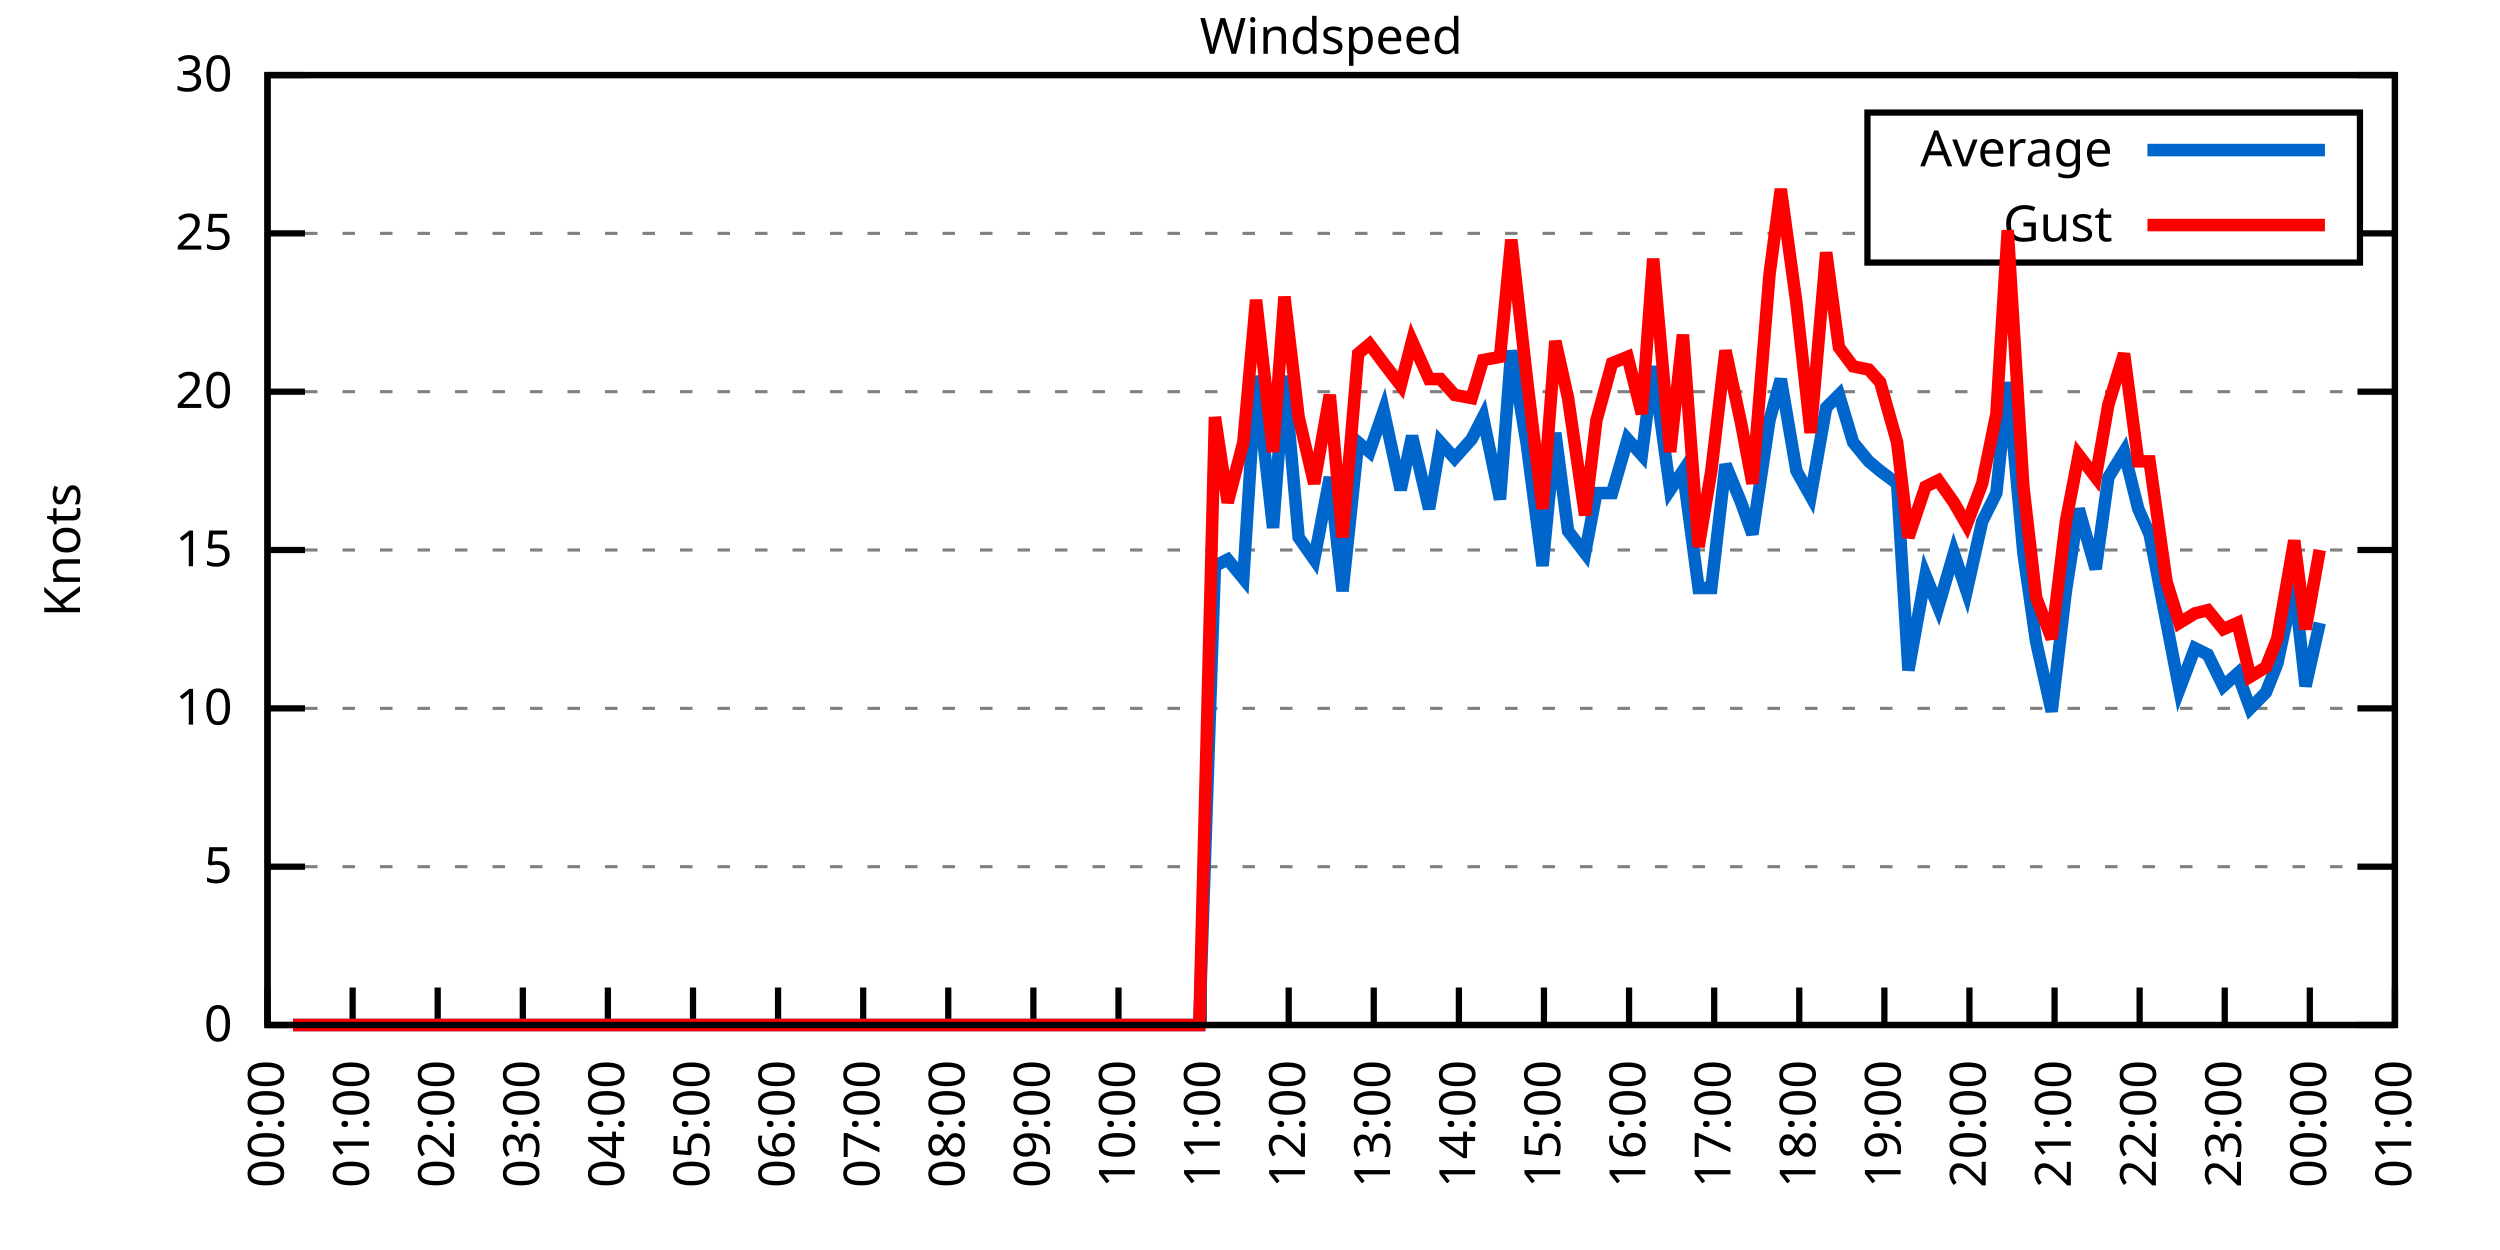
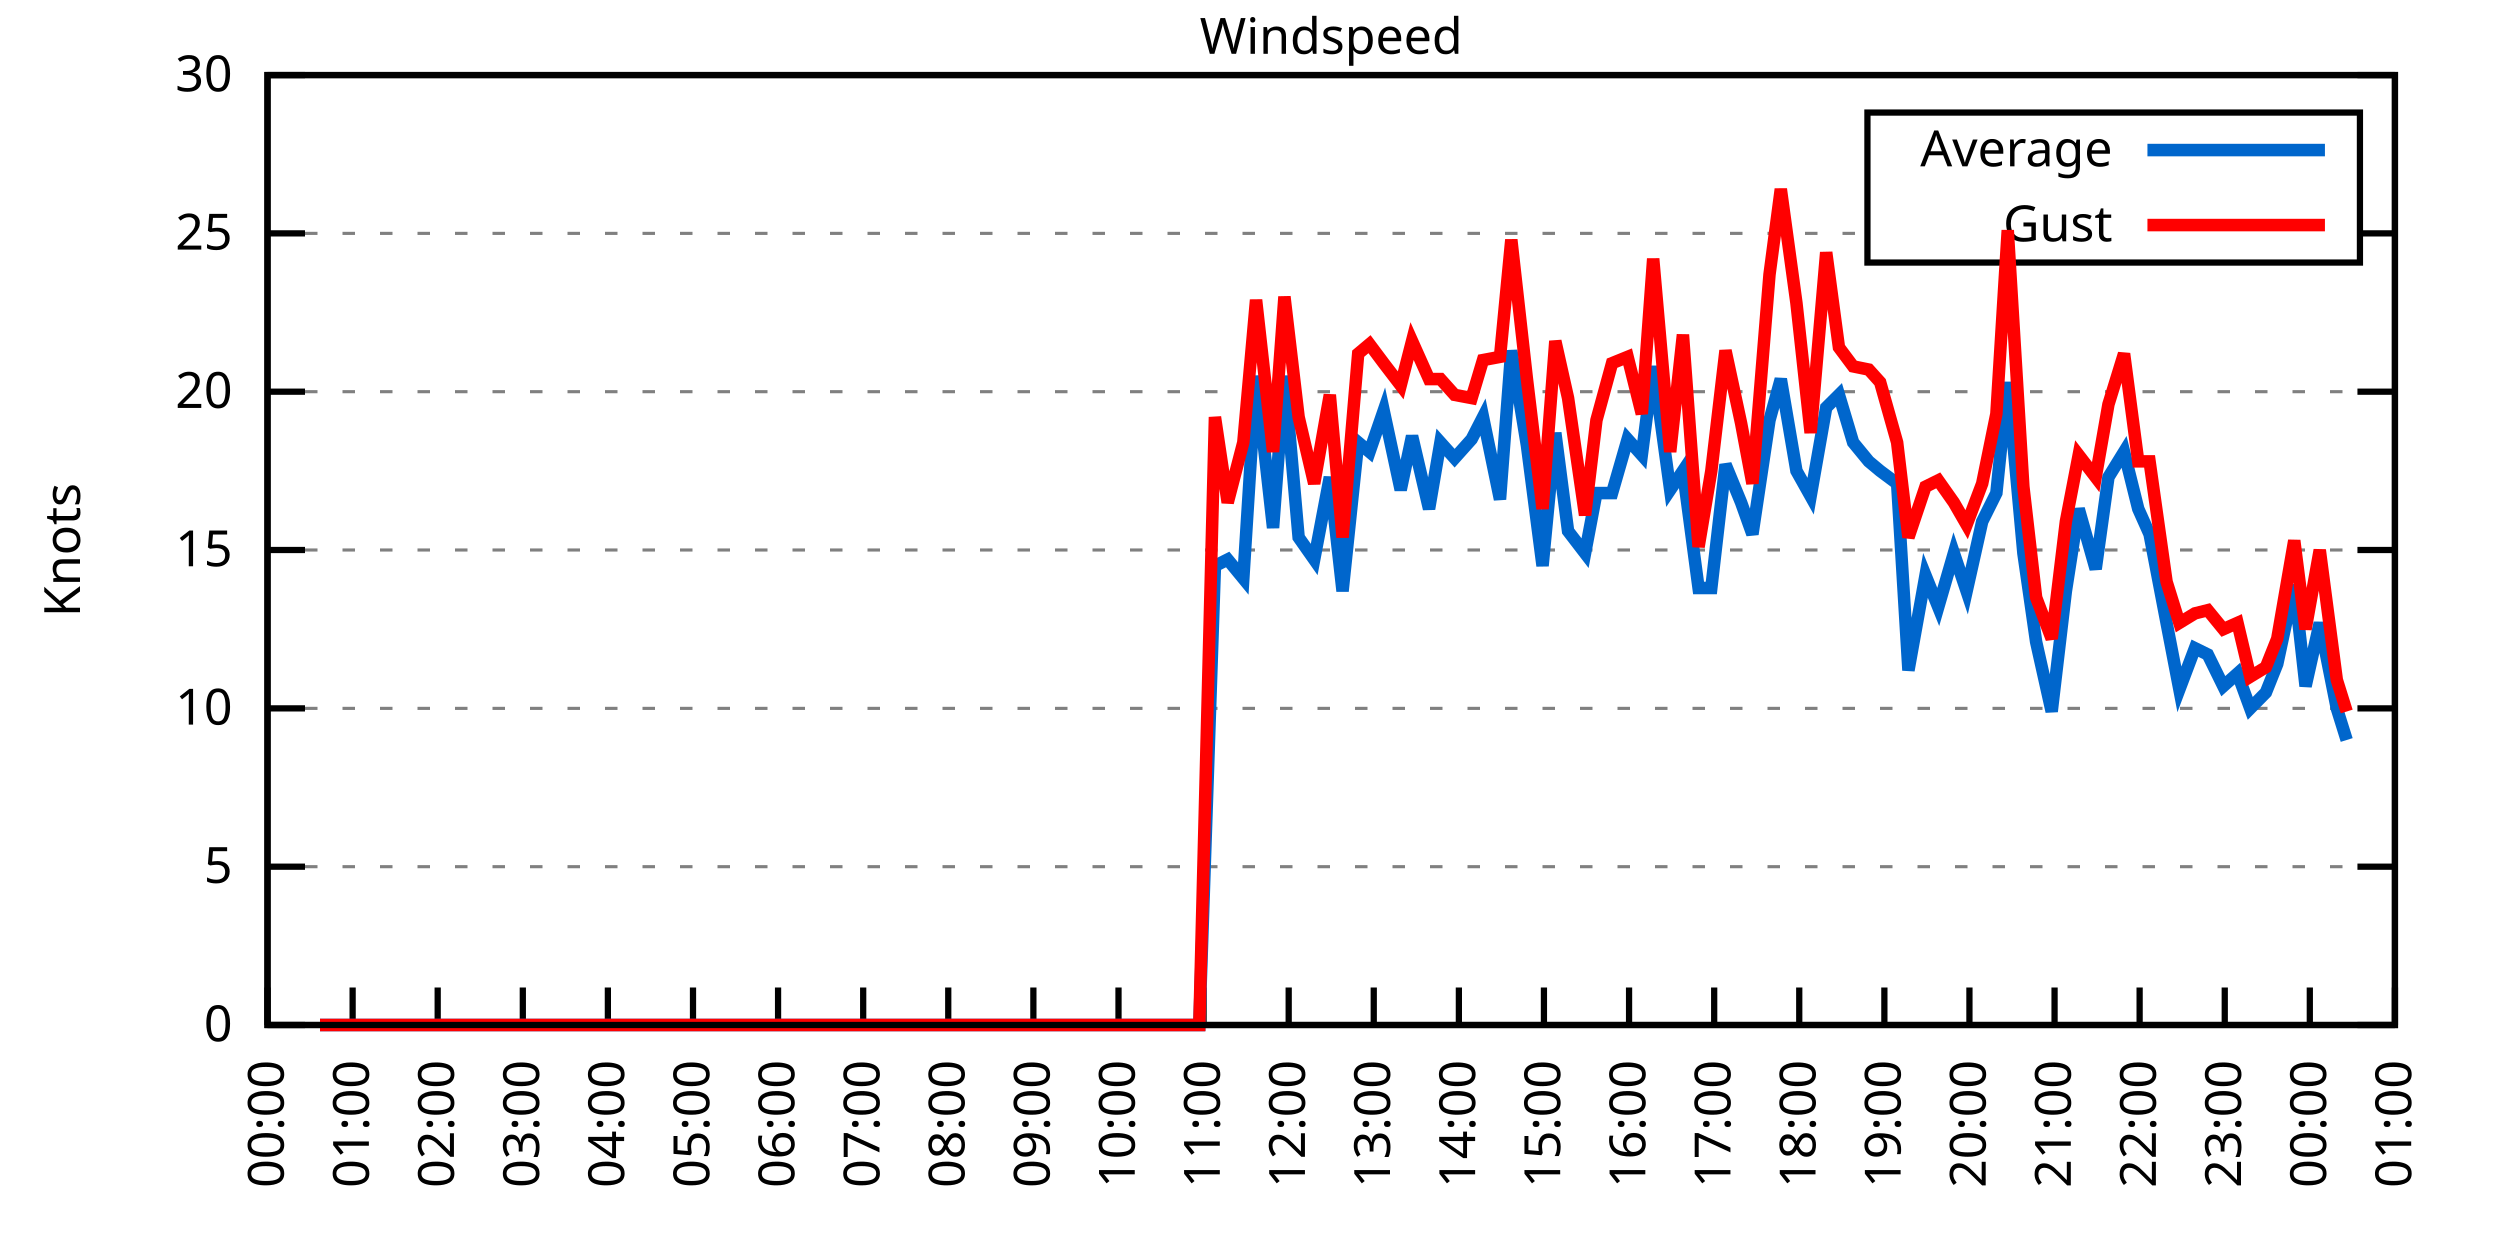
<svg xmlns="http://www.w3.org/2000/svg" xmlns:xlink="http://www.w3.org/1999/xlink" width="400" height="200" viewBox="0 0 400 200">
  <g id="gnuplot_canvas">
    <rect x="0" y="0" width="400" height="200" fill="none" />
    <defs>
      <circle id="gpDot" r="0.5" stroke-width="0.5" stroke="currentColor" />
      <path id="gpPt0" stroke-width="0.333" stroke="currentColor" d="M-1,0 h2 M0,-1 v2" />
      <path id="gpPt1" stroke-width="0.333" stroke="currentColor" d="M-1,-1 L1,1 M1,-1 L-1,1" />
      <path id="gpPt2" stroke-width="0.333" stroke="currentColor" d="M-1,0 L1,0 M0,-1 L0,1 M-1,-1 L1,1 M-1,1 L1,-1" />
      <rect id="gpPt3" stroke-width="0.333" stroke="currentColor" x="-1" y="-1" width="2" height="2" />
      <rect id="gpPt4" stroke-width="0.333" stroke="currentColor" fill="currentColor" x="-1" y="-1" width="2" height="2" />
      <circle id="gpPt5" stroke-width="0.333" stroke="currentColor" cx="0" cy="0" r="1" />
      <use xlink:href="#gpPt5" id="gpPt6" fill="currentColor" stroke="none" />
      <path id="gpPt7" stroke-width="0.333" stroke="currentColor" d="M0,-1.33 L-1.33,0.67 L1.33,0.67 z" />
      <use xlink:href="#gpPt7" id="gpPt8" fill="currentColor" stroke="none" />
      <use xlink:href="#gpPt7" id="gpPt9" stroke="currentColor" transform="rotate(180)" />
      <use xlink:href="#gpPt9" id="gpPt10" fill="currentColor" stroke="none" />
      <use xlink:href="#gpPt3" id="gpPt11" stroke="currentColor" transform="rotate(45)" />
      <use xlink:href="#gpPt11" id="gpPt12" fill="currentColor" stroke="none" />
      <path id="gpPt13" stroke-width="0.333" stroke="currentColor" d="M0,1.330 L1.265,0.411 L0.782,-1.067 L-0.782,-1.076 L-1.265,0.411 z" />
      <use xlink:href="#gpPt13" id="gpPt14" fill="currentColor" stroke="none" />
      <filter id="textbox" filterUnits="objectBoundingBox" x="0" y="0" height="1" width="1">
        <feFlood flood-color="white" flood-opacity="1" result="bgnd" />
        <feComposite in="SourceGraphic" in2="bgnd" operator="atop" />
      </filter>
      <filter id="greybox" filterUnits="objectBoundingBox" x="0" y="0" height="1" width="1">
        <feFlood flood-color="lightgrey" flood-opacity="1" result="grey" />
        <feComposite in="SourceGraphic" in2="grey" operator="atop" />
      </filter>
    </defs>
    <g fill="none" color="white" stroke="currentColor" stroke-width="1.00" stroke-linecap="butt" stroke-linejoin="miter">
</g>
    <g fill="none" color="black" stroke="currentColor" stroke-width="1.00" stroke-linecap="butt" stroke-linejoin="miter">
      <g stroke="none" shape-rendering="crispEdges">
        <polygon fill="rgb(255, 255, 255)" points="42.80,164.00 383.18,164.00 383.18,12.02 42.80,12.02 " />
      </g>
    </g>
    <g fill="none" color="black" stroke="currentColor" stroke-width="1.00" stroke-linecap="butt" stroke-linejoin="miter">
</g>
    <g fill="none" color="black" stroke="black" stroke-width="0.50" stroke-linecap="butt" stroke-linejoin="miter">
</g>
    <g fill="none" color="gray" stroke="currentColor" stroke-width="0.50" stroke-linecap="butt" stroke-linejoin="miter">
      <path stroke="gray" stroke-dasharray="2,4" class="gridline" d="M42.80,164.00 L383.19,164.00  " />
    </g>
    <g fill="none" color="gray" stroke="gray" stroke-width="1.00" stroke-linecap="butt" stroke-linejoin="miter">
</g>
    <g fill="none" color="black" stroke="currentColor" stroke-width="1.00" stroke-linecap="butt" stroke-linejoin="miter">
      <path stroke="black" d="M42.80,164.00 L48.80,164.00 M383.19,164.00 L377.19,164.00  " />
      <g transform="translate(37.20,166.60)" stroke="none" fill="black" font-family="Sans" font-size="8.00" text-anchor="end">
        <text>
          <tspan font-family="Sans"> 0</tspan>
        </text>
      </g>
    </g>
    <g fill="none" color="black" stroke="currentColor" stroke-width="1.00" stroke-linecap="butt" stroke-linejoin="miter">
</g>
    <g fill="none" color="black" stroke="black" stroke-width="0.50" stroke-linecap="butt" stroke-linejoin="miter">
</g>
    <g fill="none" color="gray" stroke="currentColor" stroke-width="0.50" stroke-linecap="butt" stroke-linejoin="miter">
      <path stroke="gray" stroke-dasharray="2,4" class="gridline" d="M42.80,138.67 L383.19,138.67  " />
    </g>
    <g fill="none" color="gray" stroke="gray" stroke-width="1.00" stroke-linecap="butt" stroke-linejoin="miter">
</g>
    <g fill="none" color="black" stroke="currentColor" stroke-width="1.00" stroke-linecap="butt" stroke-linejoin="miter">
      <path stroke="black" d="M42.80,138.67 L48.80,138.67 M383.19,138.67 L377.19,138.67  " />
      <g transform="translate(37.20,141.27)" stroke="none" fill="black" font-family="Sans" font-size="8.00" text-anchor="end">
        <text>
          <tspan font-family="Sans"> 5</tspan>
        </text>
      </g>
    </g>
    <g fill="none" color="black" stroke="currentColor" stroke-width="1.00" stroke-linecap="butt" stroke-linejoin="miter">
</g>
    <g fill="none" color="black" stroke="black" stroke-width="0.50" stroke-linecap="butt" stroke-linejoin="miter">
</g>
    <g fill="none" color="gray" stroke="currentColor" stroke-width="0.50" stroke-linecap="butt" stroke-linejoin="miter">
      <path stroke="gray" stroke-dasharray="2,4" class="gridline" d="M42.80,113.34 L383.19,113.34  " />
    </g>
    <g fill="none" color="gray" stroke="gray" stroke-width="1.00" stroke-linecap="butt" stroke-linejoin="miter">
</g>
    <g fill="none" color="black" stroke="currentColor" stroke-width="1.00" stroke-linecap="butt" stroke-linejoin="miter">
      <path stroke="black" d="M42.80,113.34 L48.80,113.34 M383.19,113.34 L377.19,113.34  " />
      <g transform="translate(37.20,115.94)" stroke="none" fill="black" font-family="Sans" font-size="8.00" text-anchor="end">
        <text>
          <tspan font-family="Sans"> 10</tspan>
        </text>
      </g>
    </g>
    <g fill="none" color="black" stroke="currentColor" stroke-width="1.00" stroke-linecap="butt" stroke-linejoin="miter">
</g>
    <g fill="none" color="black" stroke="black" stroke-width="0.50" stroke-linecap="butt" stroke-linejoin="miter">
</g>
    <g fill="none" color="gray" stroke="currentColor" stroke-width="0.50" stroke-linecap="butt" stroke-linejoin="miter">
      <path stroke="gray" stroke-dasharray="2,4" class="gridline" d="M42.80,88.00 L383.19,88.00  " />
    </g>
    <g fill="none" color="gray" stroke="gray" stroke-width="1.00" stroke-linecap="butt" stroke-linejoin="miter">
</g>
    <g fill="none" color="black" stroke="currentColor" stroke-width="1.00" stroke-linecap="butt" stroke-linejoin="miter">
      <path stroke="black" d="M42.80,88.00 L48.80,88.00 M383.19,88.00 L377.19,88.00  " />
      <g transform="translate(37.20,90.60)" stroke="none" fill="black" font-family="Sans" font-size="8.00" text-anchor="end">
        <text>
          <tspan font-family="Sans"> 15</tspan>
        </text>
      </g>
    </g>
    <g fill="none" color="black" stroke="currentColor" stroke-width="1.00" stroke-linecap="butt" stroke-linejoin="miter">
</g>
    <g fill="none" color="black" stroke="black" stroke-width="0.50" stroke-linecap="butt" stroke-linejoin="miter">
</g>
    <g fill="none" color="gray" stroke="currentColor" stroke-width="0.50" stroke-linecap="butt" stroke-linejoin="miter">
      <path stroke="gray" stroke-dasharray="2,4" class="gridline" d="M42.80,62.67 L383.19,62.67  " />
    </g>
    <g fill="none" color="gray" stroke="gray" stroke-width="1.00" stroke-linecap="butt" stroke-linejoin="miter">
</g>
    <g fill="none" color="black" stroke="currentColor" stroke-width="1.00" stroke-linecap="butt" stroke-linejoin="miter">
      <path stroke="black" d="M42.80,62.67 L48.80,62.67 M383.19,62.67 L377.19,62.67  " />
      <g transform="translate(37.20,65.27)" stroke="none" fill="black" font-family="Sans" font-size="8.00" text-anchor="end">
        <text>
          <tspan font-family="Sans"> 20</tspan>
        </text>
      </g>
    </g>
    <g fill="none" color="black" stroke="currentColor" stroke-width="1.00" stroke-linecap="butt" stroke-linejoin="miter">
</g>
    <g fill="none" color="black" stroke="black" stroke-width="0.50" stroke-linecap="butt" stroke-linejoin="miter">
</g>
    <g fill="none" color="gray" stroke="currentColor" stroke-width="0.50" stroke-linecap="butt" stroke-linejoin="miter">
      <path stroke="gray" stroke-dasharray="2,4" class="gridline" d="M42.80,37.34 L298.79,37.34 M377.59,37.34 L383.19,37.34  " />
    </g>
    <g fill="none" color="gray" stroke="gray" stroke-width="1.00" stroke-linecap="butt" stroke-linejoin="miter">
</g>
    <g fill="none" color="black" stroke="currentColor" stroke-width="1.00" stroke-linecap="butt" stroke-linejoin="miter">
      <path stroke="black" d="M42.80,37.34 L48.80,37.34 M383.19,37.34 L377.19,37.34  " />
      <g transform="translate(37.20,39.94)" stroke="none" fill="black" font-family="Sans" font-size="8.00" text-anchor="end">
        <text>
          <tspan font-family="Sans"> 25</tspan>
        </text>
      </g>
    </g>
    <g fill="none" color="black" stroke="currentColor" stroke-width="1.00" stroke-linecap="butt" stroke-linejoin="miter">
</g>
    <g fill="none" color="black" stroke="black" stroke-width="0.50" stroke-linecap="butt" stroke-linejoin="miter">
</g>
    <g fill="none" color="gray" stroke="currentColor" stroke-width="0.50" stroke-linecap="butt" stroke-linejoin="miter">
      <path stroke="gray" stroke-dasharray="2,4" class="gridline" d="M42.80,12.01 L383.19,12.01  " />
    </g>
    <g fill="none" color="gray" stroke="gray" stroke-width="1.00" stroke-linecap="butt" stroke-linejoin="miter">
</g>
    <g fill="none" color="black" stroke="currentColor" stroke-width="1.00" stroke-linecap="butt" stroke-linejoin="miter">
      <path stroke="black" d="M42.80,12.01 L48.80,12.01 M383.19,12.01 L377.19,12.01  " />
      <g transform="translate(37.20,14.61)" stroke="none" fill="black" font-family="Sans" font-size="8.00" text-anchor="end">
        <text>
          <tspan font-family="Sans"> 30</tspan>
        </text>
      </g>
    </g>
    <g fill="none" color="black" stroke="currentColor" stroke-width="1.00" stroke-linecap="butt" stroke-linejoin="miter">
      <path stroke="black" d="M42.80,164.00 L42.80,158.00  " />
      <g transform="translate(45.40,169.60) rotate(270.00)" stroke="none" fill="black" font-family="Sans" font-size="8.00" text-anchor="end">
        <text>
          <tspan font-family="Sans">00:00</tspan>
        </text>
      </g>
    </g>
    <g fill="none" color="black" stroke="currentColor" stroke-width="1.00" stroke-linecap="butt" stroke-linejoin="miter">
      <path stroke="black" d="M56.42,164.00 L56.42,158.00  " />
      <g transform="translate(59.02,169.60) rotate(270.00)" stroke="none" fill="black" font-family="Sans" font-size="8.00" text-anchor="end">
        <text>
          <tspan font-family="Sans">01:00</tspan>
        </text>
      </g>
    </g>
    <g fill="none" color="black" stroke="currentColor" stroke-width="1.00" stroke-linecap="butt" stroke-linejoin="miter">
      <path stroke="black" d="M70.03,164.00 L70.03,158.00  " />
      <g transform="translate(72.63,169.60) rotate(270.00)" stroke="none" fill="black" font-family="Sans" font-size="8.00" text-anchor="end">
        <text>
          <tspan font-family="Sans">02:00</tspan>
        </text>
      </g>
    </g>
    <g fill="none" color="black" stroke="currentColor" stroke-width="1.00" stroke-linecap="butt" stroke-linejoin="miter">
      <path stroke="black" d="M83.65,164.00 L83.65,158.00  " />
      <g transform="translate(86.25,169.60) rotate(270.00)" stroke="none" fill="black" font-family="Sans" font-size="8.00" text-anchor="end">
        <text>
          <tspan font-family="Sans">03:00</tspan>
        </text>
      </g>
    </g>
    <g fill="none" color="black" stroke="currentColor" stroke-width="1.00" stroke-linecap="butt" stroke-linejoin="miter">
      <path stroke="black" d="M97.26,164.00 L97.26,158.00  " />
      <g transform="translate(99.86,169.60) rotate(270.00)" stroke="none" fill="black" font-family="Sans" font-size="8.00" text-anchor="end">
        <text>
          <tspan font-family="Sans">04:00</tspan>
        </text>
      </g>
    </g>
    <g fill="none" color="black" stroke="currentColor" stroke-width="1.00" stroke-linecap="butt" stroke-linejoin="miter">
      <path stroke="black" d="M110.88,164.00 L110.88,158.00  " />
      <g transform="translate(113.48,169.60) rotate(270.00)" stroke="none" fill="black" font-family="Sans" font-size="8.00" text-anchor="end">
        <text>
          <tspan font-family="Sans">05:00</tspan>
        </text>
      </g>
    </g>
    <g fill="none" color="black" stroke="currentColor" stroke-width="1.00" stroke-linecap="butt" stroke-linejoin="miter">
      <path stroke="black" d="M124.49,164.00 L124.49,158.00  " />
      <g transform="translate(127.09,169.60) rotate(270.00)" stroke="none" fill="black" font-family="Sans" font-size="8.00" text-anchor="end">
        <text>
          <tspan font-family="Sans">06:00</tspan>
        </text>
      </g>
    </g>
    <g fill="none" color="black" stroke="currentColor" stroke-width="1.00" stroke-linecap="butt" stroke-linejoin="miter">
      <path stroke="black" d="M138.11,164.00 L138.11,158.00  " />
      <g transform="translate(140.71,169.60) rotate(270.00)" stroke="none" fill="black" font-family="Sans" font-size="8.00" text-anchor="end">
        <text>
          <tspan font-family="Sans">07:00</tspan>
        </text>
      </g>
    </g>
    <g fill="none" color="black" stroke="currentColor" stroke-width="1.00" stroke-linecap="butt" stroke-linejoin="miter">
      <path stroke="black" d="M151.72,164.00 L151.72,158.00  " />
      <g transform="translate(154.32,169.60) rotate(270.00)" stroke="none" fill="black" font-family="Sans" font-size="8.00" text-anchor="end">
        <text>
          <tspan font-family="Sans">08:00</tspan>
        </text>
      </g>
    </g>
    <g fill="none" color="black" stroke="currentColor" stroke-width="1.00" stroke-linecap="butt" stroke-linejoin="miter">
      <path stroke="black" d="M165.34,164.00 L165.34,158.00  " />
      <g transform="translate(167.94,169.60) rotate(270.00)" stroke="none" fill="black" font-family="Sans" font-size="8.00" text-anchor="end">
        <text>
          <tspan font-family="Sans">09:00</tspan>
        </text>
      </g>
    </g>
    <g fill="none" color="black" stroke="currentColor" stroke-width="1.00" stroke-linecap="butt" stroke-linejoin="miter">
      <path stroke="black" d="M178.96,164.00 L178.96,158.00  " />
      <g transform="translate(181.56,169.60) rotate(270.00)" stroke="none" fill="black" font-family="Sans" font-size="8.00" text-anchor="end">
        <text>
          <tspan font-family="Sans">10:00</tspan>
        </text>
      </g>
    </g>
    <g fill="none" color="black" stroke="currentColor" stroke-width="1.00" stroke-linecap="butt" stroke-linejoin="miter">
      <path stroke="black" d="M192.57,164.00 L192.57,158.00  " />
      <g transform="translate(195.17,169.60) rotate(270.00)" stroke="none" fill="black" font-family="Sans" font-size="8.00" text-anchor="end">
        <text>
          <tspan font-family="Sans">11:00</tspan>
        </text>
      </g>
    </g>
    <g fill="none" color="black" stroke="currentColor" stroke-width="1.00" stroke-linecap="butt" stroke-linejoin="miter">
      <path stroke="black" d="M206.19,164.00 L206.19,158.00  " />
      <g transform="translate(208.79,169.60) rotate(270.00)" stroke="none" fill="black" font-family="Sans" font-size="8.00" text-anchor="end">
        <text>
          <tspan font-family="Sans">12:00</tspan>
        </text>
      </g>
    </g>
    <g fill="none" color="black" stroke="currentColor" stroke-width="1.00" stroke-linecap="butt" stroke-linejoin="miter">
      <path stroke="black" d="M219.80,164.00 L219.80,158.00  " />
      <g transform="translate(222.40,169.60) rotate(270.00)" stroke="none" fill="black" font-family="Sans" font-size="8.00" text-anchor="end">
        <text>
          <tspan font-family="Sans">13:00</tspan>
        </text>
      </g>
    </g>
    <g fill="none" color="black" stroke="currentColor" stroke-width="1.00" stroke-linecap="butt" stroke-linejoin="miter">
      <path stroke="black" d="M233.42,164.00 L233.42,158.00  " />
      <g transform="translate(236.02,169.60) rotate(270.00)" stroke="none" fill="black" font-family="Sans" font-size="8.00" text-anchor="end">
        <text>
          <tspan font-family="Sans">14:00</tspan>
        </text>
      </g>
    </g>
    <g fill="none" color="black" stroke="currentColor" stroke-width="1.00" stroke-linecap="butt" stroke-linejoin="miter">
      <path stroke="black" d="M247.03,164.00 L247.03,158.00  " />
      <g transform="translate(249.63,169.60) rotate(270.00)" stroke="none" fill="black" font-family="Sans" font-size="8.00" text-anchor="end">
        <text>
          <tspan font-family="Sans">15:00</tspan>
        </text>
      </g>
    </g>
    <g fill="none" color="black" stroke="currentColor" stroke-width="1.00" stroke-linecap="butt" stroke-linejoin="miter">
      <path stroke="black" d="M260.65,164.00 L260.65,158.00  " />
      <g transform="translate(263.25,169.60) rotate(270.00)" stroke="none" fill="black" font-family="Sans" font-size="8.00" text-anchor="end">
        <text>
          <tspan font-family="Sans">16:00</tspan>
        </text>
      </g>
    </g>
    <g fill="none" color="black" stroke="currentColor" stroke-width="1.00" stroke-linecap="butt" stroke-linejoin="miter">
      <path stroke="black" d="M274.27,164.00 L274.27,158.00  " />
      <g transform="translate(276.87,169.60) rotate(270.00)" stroke="none" fill="black" font-family="Sans" font-size="8.00" text-anchor="end">
        <text>
          <tspan font-family="Sans">17:00</tspan>
        </text>
      </g>
    </g>
    <g fill="none" color="black" stroke="currentColor" stroke-width="1.00" stroke-linecap="butt" stroke-linejoin="miter">
      <path stroke="black" d="M287.88,164.00 L287.88,158.00  " />
      <g transform="translate(290.48,169.60) rotate(270.00)" stroke="none" fill="black" font-family="Sans" font-size="8.00" text-anchor="end">
        <text>
          <tspan font-family="Sans">18:00</tspan>
        </text>
      </g>
    </g>
    <g fill="none" color="black" stroke="currentColor" stroke-width="1.00" stroke-linecap="butt" stroke-linejoin="miter">
      <path stroke="black" d="M301.50,164.00 L301.50,158.00  " />
      <g transform="translate(304.10,169.60) rotate(270.00)" stroke="none" fill="black" font-family="Sans" font-size="8.00" text-anchor="end">
        <text>
          <tspan font-family="Sans">19:00</tspan>
        </text>
      </g>
    </g>
    <g fill="none" color="black" stroke="currentColor" stroke-width="1.00" stroke-linecap="butt" stroke-linejoin="miter">
      <path stroke="black" d="M315.11,164.00 L315.11,158.00  " />
      <g transform="translate(317.71,169.60) rotate(270.00)" stroke="none" fill="black" font-family="Sans" font-size="8.00" text-anchor="end">
        <text>
          <tspan font-family="Sans">20:00</tspan>
        </text>
      </g>
    </g>
    <g fill="none" color="black" stroke="currentColor" stroke-width="1.00" stroke-linecap="butt" stroke-linejoin="miter">
      <path stroke="black" d="M328.73,164.00 L328.73,158.00  " />
      <g transform="translate(331.33,169.60) rotate(270.00)" stroke="none" fill="black" font-family="Sans" font-size="8.00" text-anchor="end">
        <text>
          <tspan font-family="Sans">21:00</tspan>
        </text>
      </g>
    </g>
    <g fill="none" color="black" stroke="currentColor" stroke-width="1.00" stroke-linecap="butt" stroke-linejoin="miter">
      <path stroke="black" d="M342.34,164.00 L342.34,158.00  " />
      <g transform="translate(344.94,169.60) rotate(270.00)" stroke="none" fill="black" font-family="Sans" font-size="8.00" text-anchor="end">
        <text>
          <tspan font-family="Sans">22:00</tspan>
        </text>
      </g>
    </g>
    <g fill="none" color="black" stroke="currentColor" stroke-width="1.00" stroke-linecap="butt" stroke-linejoin="miter">
      <path stroke="black" d="M355.96,164.00 L355.96,158.00  " />
      <g transform="translate(358.56,169.60) rotate(270.00)" stroke="none" fill="black" font-family="Sans" font-size="8.00" text-anchor="end">
        <text>
          <tspan font-family="Sans">23:00</tspan>
        </text>
      </g>
    </g>
    <g fill="none" color="black" stroke="currentColor" stroke-width="1.00" stroke-linecap="butt" stroke-linejoin="miter">
      <path stroke="black" d="M369.57,164.00 L369.57,158.00  " />
      <g transform="translate(372.17,169.60) rotate(270.00)" stroke="none" fill="black" font-family="Sans" font-size="8.00" text-anchor="end">
        <text>
          <tspan font-family="Sans">00:00</tspan>
        </text>
      </g>
    </g>
    <g fill="none" color="black" stroke="currentColor" stroke-width="1.00" stroke-linecap="butt" stroke-linejoin="miter">
      <path stroke="black" d="M383.19,164.00 L383.19,158.00  " />
      <g transform="translate(385.79,169.60) rotate(270.00)" stroke="none" fill="black" font-family="Sans" font-size="8.00" text-anchor="end">
        <text>
          <tspan font-family="Sans">01:00</tspan>
        </text>
      </g>
    </g>
    <g fill="none" color="black" stroke="currentColor" stroke-width="1.00" stroke-linecap="butt" stroke-linejoin="miter">
</g>
    <g fill="none" color="black" stroke="currentColor" stroke-width="1.00" stroke-linecap="butt" stroke-linejoin="miter">
      <path stroke="black" d="M42.80,12.01 L42.80,164.00 L383.19,164.00 L383.19,12.01 L42.80,12.01 Z  " />
    </g>
    <g fill="none" color="black" stroke="currentColor" stroke-width="1.00" stroke-linecap="butt" stroke-linejoin="miter">
</g>
    <g fill="none" color="black" stroke="currentColor" stroke-width="1.00" stroke-linecap="butt" stroke-linejoin="miter">
      <path stroke="black" d="M298.79,42.01 L298.79,18.01 L377.59,18.01 L377.59,42.01 L298.79,42.01 Z  " />
    </g>
    <g id="Windspeed_plot_1">
      <g fill="none" color="white" stroke="black" stroke-width="2.00" stroke-linecap="butt" stroke-linejoin="miter">
</g>
      <g fill="none" color="black" stroke="currentColor" stroke-width="2.00" stroke-linecap="butt" stroke-linejoin="miter">
        <g transform="translate(337.99,26.61)" stroke="none" fill="black" font-family="Sans" font-size="8.00" text-anchor="end">
          <text>
            <tspan font-family="Sans">Average</tspan>
          </text>
        </g>
      </g>
      <g fill="none" color="black" stroke="currentColor" stroke-width="2.00" stroke-linecap="butt" stroke-linejoin="miter">
-         <path stroke="rgb(  0, 102, 204)" d="M343.59,24.01 L371.99,24.01 M46.88,164.00 L48.70,164.00 L51.20,164.00 L53.92,164.00 L55.96,164.00 L58.46,164.00   L60.73,164.00 L62.77,164.00 L65.27,164.00 L67.31,164.00 L69.80,164.00 L72.07,164.00 L74.34,164.00 L76.39,164.00   L78.88,164.00 L80.92,164.00 L82.97,164.00 L85.69,164.00 L87.50,164.00 L89.77,164.00 L92.27,164.00 L94.54,164.00   L97.04,164.00 L99.08,164.00 L101.57,164.00 L103.84,164.00 L106.11,164.00 L107.93,164.00 L110.20,164.00 L112.69,164.00   L115.19,164.00 L117.01,164.00 L119.50,164.00 L121.77,164.00 L124.04,164.00 L126.54,164.00 L128.58,164.00 L130.85,164.00   L133.12,164.00 L135.39,164.00 L137.88,164.00 L140.15,164.00 L142.42,164.00 L144.69,164.00 L146.96,164.00 L148.77,164.00   L151.27,164.00 L153.77,164.00 L156.04,164.00 L157.85,164.00 L160.35,164.00 L162.84,164.00 L164.66,164.00 L167.38,164.00   L169.43,164.00 L171.92,164.00 L173.74,164.00 L176.01,164.00 L178.50,164.00 L180.54,164.00 L183.04,164.00 L185.31,164.00   L187.58,164.00 L190.08,164.00 L191.89,164.00 L194.39,90.54 L196.43,89.52 L198.93,92.56 L200.97,60.14 L203.69,84.46   L205.51,60.14 L207.78,85.98 L210.27,89.52 L212.77,76.35 L214.81,94.59 L217.31,70.78 L219.12,72.30 L221.39,65.71   L224.11,78.38 L225.93,69.77 L228.65,81.42 L230.47,70.78 L232.74,73.31 L235.46,70.27 L237.28,66.73 L240.00,79.90   L241.81,56.09 L244.31,71.29 L246.81,90.54 L248.85,69.26 L250.89,84.97 L253.61,88.51 L255.43,78.89 L257.93,78.89   L260.42,70.27 L262.69,72.81 L264.51,58.62 L267.23,78.38 L269.27,75.34 L271.77,94.08 L273.81,94.08 L276.08,74.33   L278.58,80.41 L280.39,85.47 L283.12,67.23 L284.93,60.65 L287.43,75.34 L289.70,79.39 L292.19,65.21 L294.23,63.18   L296.50,70.78 L299.00,73.82 L300.82,75.34 L303.54,77.37 L305.35,107.26 L308.08,92.06 L310.12,97.12 L312.62,88.51   L314.66,94.59 L317.15,83.45 L319.42,78.89 L321.24,61.15 L323.74,88.51 L325.78,102.70 L328.27,113.84 L330.54,94.59   L332.59,81.42 L335.31,91.04 L337.35,76.35 L339.85,72.30 L342.12,81.42 L343.93,85.47 L346.65,99.66 L348.70,110.30   L351.19,103.71 L353.24,104.72 L355.73,109.79 L358.00,107.76 L360.04,113.34 L362.54,110.80 L364.36,106.24 L367.08,93.58   L368.89,109.79 L371.16,99.66  " />
+         <path stroke="rgb(  0, 102, 204)" d="M343.59,24.01 L371.99,24.01 M51.20,164.00 L53.92,164.00 L55.96,164.00 L58.46,164.00 L60.73,164.00 L62.77,164.00   L65.27,164.00 L67.31,164.00 L69.80,164.00 L72.07,164.00 L74.34,164.00 L76.39,164.00 L78.88,164.00 L80.92,164.00   L82.97,164.00 L85.69,164.00 L87.50,164.00 L89.77,164.00 L92.27,164.00 L94.54,164.00 L97.04,164.00 L99.08,164.00   L101.57,164.00 L103.84,164.00 L106.11,164.00 L107.93,164.00 L110.20,164.00 L112.69,164.00 L115.19,164.00 L117.01,164.00   L119.50,164.00 L121.77,164.00 L124.04,164.00 L126.54,164.00 L128.58,164.00 L130.85,164.00 L133.12,164.00 L135.39,164.00   L137.88,164.00 L140.15,164.00 L142.42,164.00 L144.69,164.00 L146.96,164.00 L148.77,164.00 L151.27,164.00 L153.77,164.00   L156.04,164.00 L157.85,164.00 L160.35,164.00 L162.84,164.00 L164.66,164.00 L167.38,164.00 L169.43,164.00 L171.92,164.00   L173.74,164.00 L176.01,164.00 L178.50,164.00 L180.54,164.00 L183.04,164.00 L185.31,164.00 L187.58,164.00 L190.08,164.00   L191.89,164.00 L194.39,90.54 L196.43,89.52 L198.93,92.56 L200.97,60.14 L203.69,84.46 L205.51,60.14 L207.78,85.98   L210.27,89.52 L212.77,76.35 L214.81,94.59 L217.31,70.78 L219.12,72.30 L221.39,65.71 L224.11,78.38 L225.93,69.77   L228.65,81.42 L230.47,70.78 L232.74,73.31 L235.46,70.27 L237.28,66.73 L240.00,79.90 L241.81,56.09 L244.31,71.29   L246.81,90.54 L248.85,69.26 L250.89,84.97 L253.61,88.51 L255.43,78.89 L257.93,78.89 L260.42,70.27 L262.69,72.81   L264.51,58.62 L267.23,78.38 L269.27,75.34 L271.77,94.08 L273.81,94.08 L276.08,74.33 L278.58,80.41 L280.39,85.47   L283.12,67.23 L284.93,60.65 L287.43,75.34 L289.70,79.39 L292.19,65.21 L294.23,63.18 L296.50,70.78 L299.00,73.82   L300.82,75.34 L303.54,77.37 L305.35,107.26 L308.08,92.06 L310.12,97.12 L312.62,88.51 L314.66,94.59 L317.15,83.45   L319.42,78.89 L321.24,61.15 L323.74,88.51 L325.78,102.70 L328.27,113.84 L330.54,94.59 L332.59,81.42 L335.31,91.04   L337.35,76.35 L339.85,72.30 L342.12,81.42 L343.93,85.47 L346.65,99.66 L348.70,110.30 L351.19,103.71 L353.24,104.72   L355.73,109.79 L358.00,107.76 L360.04,113.34 L362.54,110.80 L364.36,106.24 L367.08,93.58 L368.89,109.79 L371.16,99.66   L373.89,113.34 L375.47,118.40  " />
      </g>
    </g>
    <g id="Windspeed_plot_2">
      <g fill="none" color="black" stroke="currentColor" stroke-width="2.00" stroke-linecap="butt" stroke-linejoin="miter">
        <g transform="translate(337.99,38.61)" stroke="none" fill="black" font-family="Sans" font-size="8.00" text-anchor="end">
          <text>
            <tspan font-family="Sans">Gust</tspan>
          </text>
        </g>
      </g>
      <g fill="none" color="black" stroke="currentColor" stroke-width="2.00" stroke-linecap="butt" stroke-linejoin="miter">
-         <path stroke="rgb(255,   0,   0)" d="M343.59,36.01 L371.99,36.01 M46.88,164.00 L48.70,164.00 L51.20,164.00 L53.92,164.00 L55.96,164.00 L58.46,164.00   L60.73,164.00 L62.77,164.00 L65.27,164.00 L67.31,164.00 L69.80,164.00 L72.07,164.00 L74.34,164.00 L76.39,164.00   L78.88,164.00 L80.92,164.00 L82.97,164.00 L85.69,164.00 L87.50,164.00 L89.77,164.00 L92.27,164.00 L94.54,164.00   L97.04,164.00 L99.08,164.00 L101.57,164.00 L103.84,164.00 L106.11,164.00 L107.93,164.00 L110.20,164.00 L112.69,164.00   L115.19,164.00 L117.01,164.00 L119.50,164.00 L121.77,164.00 L124.04,164.00 L126.54,164.00 L128.58,164.00 L130.85,164.00   L133.12,164.00 L135.39,164.00 L137.88,164.00 L140.15,164.00 L142.42,164.00 L144.69,164.00 L146.96,164.00 L148.77,164.00   L151.27,164.00 L153.77,164.00 L156.04,164.00 L157.85,164.00 L160.35,164.00 L162.84,164.00 L164.66,164.00 L167.38,164.00   L169.43,164.00 L171.92,164.00 L173.74,164.00 L176.01,164.00 L178.50,164.00 L180.54,164.00 L183.04,164.00 L185.31,164.00   L187.58,164.00 L190.08,164.00 L191.89,164.00 L194.39,66.73 L196.43,80.41 L198.93,70.78 L200.97,47.98 L203.69,72.30   L205.51,47.47 L207.78,66.73 L210.27,77.37 L212.77,63.18 L214.81,85.98 L217.31,56.59 L219.12,55.07 L221.39,58.11   L224.11,61.66 L225.93,54.57 L228.65,60.65 L230.47,60.65 L232.74,63.18 L235.46,63.69 L237.28,57.61 L240.00,57.10   L241.81,38.35 L244.31,60.65 L246.81,81.42 L248.85,54.57 L250.89,63.69 L253.61,82.43 L255.43,67.23 L257.93,58.11   L260.42,57.10 L262.69,66.22 L264.51,41.39 L267.23,72.30 L269.27,53.55 L271.77,87.50 L273.81,75.34 L276.08,56.09   L278.58,67.74 L280.39,77.37 L283.12,43.93 L284.93,30.25 L287.43,48.49 L289.70,69.26 L292.19,40.38 L294.23,55.58   L296.50,58.62 L299.00,59.13 L300.82,61.15 L303.54,70.78 L305.35,85.98 L308.08,77.87 L310.12,76.86 L312.62,80.41   L314.66,83.95 L317.15,77.37 L319.42,66.22 L321.24,36.84 L323.74,77.87 L325.78,95.60 L328.27,102.19 L330.54,83.45   L332.59,72.81 L335.31,76.35 L337.35,64.70 L339.85,56.59 L342.12,73.82 L343.93,73.82 L346.65,93.07 L348.70,99.66   L351.19,98.14 L353.24,97.63 L355.73,100.67 L358.00,99.66 L360.04,108.27 L362.54,106.75 L364.36,102.19 L367.08,86.49   L368.89,100.67 L371.16,88.00  " />
+         <path stroke="rgb(255,   0,   0)" d="M343.59,36.01 L371.99,36.01 M51.20,164.00 L53.92,164.00 L55.96,164.00 L58.46,164.00 L60.73,164.00 L62.77,164.00   L65.27,164.00 L67.31,164.00 L69.80,164.00 L72.07,164.00 L74.34,164.00 L76.39,164.00 L78.88,164.00 L80.92,164.00   L82.97,164.00 L85.69,164.00 L87.50,164.00 L89.77,164.00 L92.27,164.00 L94.54,164.00 L97.04,164.00 L99.08,164.00   L101.57,164.00 L103.84,164.00 L106.11,164.00 L107.93,164.00 L110.20,164.00 L112.69,164.00 L115.19,164.00 L117.01,164.00   L119.50,164.00 L121.77,164.00 L124.04,164.00 L126.54,164.00 L128.58,164.00 L130.85,164.00 L133.12,164.00 L135.39,164.00   L137.88,164.00 L140.15,164.00 L142.42,164.00 L144.69,164.00 L146.96,164.00 L148.77,164.00 L151.27,164.00 L153.77,164.00   L156.04,164.00 L157.85,164.00 L160.35,164.00 L162.84,164.00 L164.66,164.00 L167.38,164.00 L169.43,164.00 L171.92,164.00   L173.74,164.00 L176.01,164.00 L178.50,164.00 L180.54,164.00 L183.04,164.00 L185.31,164.00 L187.58,164.00 L190.08,164.00   L191.89,164.00 L194.39,66.73 L196.43,80.41 L198.93,70.78 L200.97,47.98 L203.69,72.30 L205.51,47.47 L207.78,66.73   L210.27,77.37 L212.77,63.18 L214.81,85.98 L217.31,56.59 L219.12,55.07 L221.39,58.11 L224.11,61.66 L225.93,54.57   L228.65,60.65 L230.47,60.65 L232.74,63.18 L235.46,63.69 L237.28,57.61 L240.00,57.10 L241.81,38.35 L244.31,60.65   L246.81,81.42 L248.85,54.57 L250.89,63.69 L253.61,82.43 L255.43,67.23 L257.93,58.11 L260.42,57.10 L262.69,66.22   L264.51,41.39 L267.23,72.30 L269.27,53.55 L271.77,87.50 L273.81,75.34 L276.08,56.09 L278.58,67.74 L280.39,77.37   L283.12,43.93 L284.93,30.25 L287.43,48.49 L289.70,69.26 L292.19,40.38 L294.23,55.58 L296.50,58.62 L299.00,59.13   L300.82,61.15 L303.54,70.78 L305.35,85.98 L308.08,77.87 L310.12,76.86 L312.62,80.41 L314.66,83.95 L317.15,77.37   L319.42,66.22 L321.24,36.84 L323.74,77.87 L325.78,95.60 L328.27,102.19 L330.54,83.45 L332.59,72.81 L335.31,76.35   L337.35,64.70 L339.85,56.59 L342.12,73.82 L343.93,73.82 L346.65,93.07 L348.70,99.66 L351.19,98.14 L353.24,97.63   L355.73,100.67 L358.00,99.66 L360.04,108.27 L362.54,106.75 L364.36,102.19 L367.08,86.49 L368.89,100.67 L371.16,88.00   L373.89,108.78 L375.47,113.84  " />
      </g>
    </g>
    <g fill="none" color="black" stroke="currentColor" stroke-width="2.00" stroke-linecap="butt" stroke-linejoin="miter">
</g>
    <g fill="none" color="black" stroke="black" stroke-width="1.00" stroke-linecap="butt" stroke-linejoin="miter">
</g>
    <g fill="none" color="black" stroke="currentColor" stroke-width="1.00" stroke-linecap="butt" stroke-linejoin="miter">
      <path stroke="black" d="M42.80,12.01 L42.80,164.00 L383.19,164.00 L383.19,12.01 L42.80,12.01 Z  " />
      <g transform="translate(12.80,88.01) rotate(270.00)" stroke="none" fill="black" font-family="Sans" font-size="8.00" text-anchor="middle">
        <text>
          <tspan font-family="Sans">Knots</tspan>
        </text>
      </g>
    </g>
    <g fill="none" color="black" stroke="currentColor" stroke-width="1.00" stroke-linecap="butt" stroke-linejoin="miter">
</g>
    <g fill="none" color="black" stroke="currentColor" stroke-width="1.00" stroke-linecap="butt" stroke-linejoin="miter">
      <g transform="translate(212.99,8.61)" stroke="none" fill="black" font-family="Sans" font-size="8.00" text-anchor="middle">
        <text>
          <tspan font-family="Sans">Windspeed</tspan>
        </text>
      </g>
    </g>
    <g fill="none" color="black" stroke="currentColor" stroke-width="1.00" stroke-linecap="butt" stroke-linejoin="miter">
</g>
  </g>
</svg>
